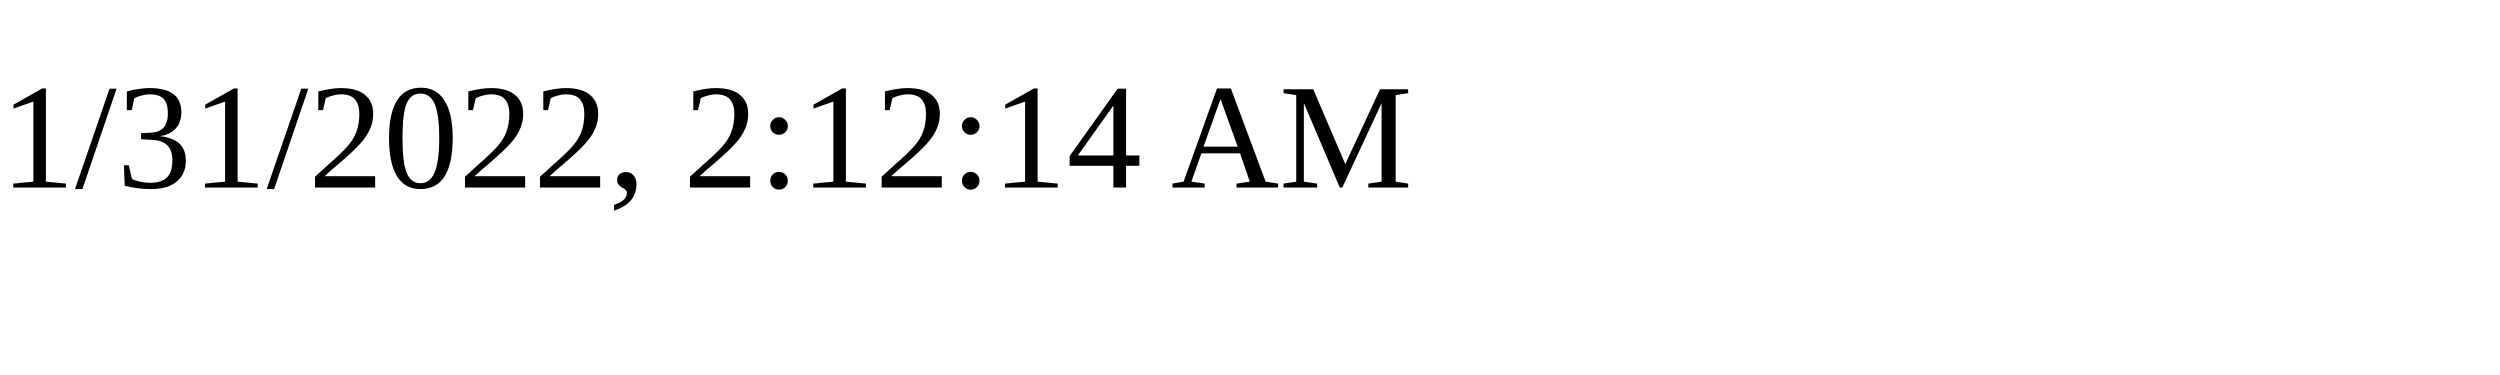
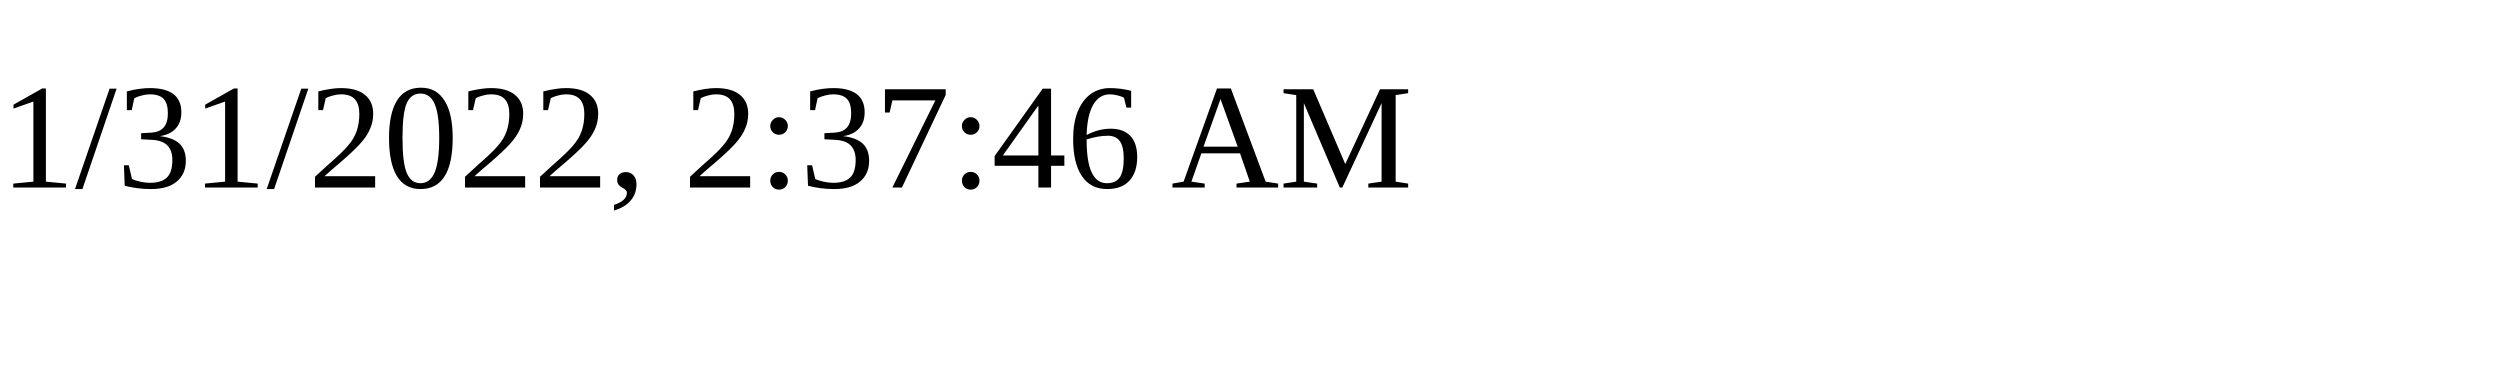
<svg xmlns="http://www.w3.org/2000/svg" height="30" width="200">
-   <text x="0" y="15">1/31/2022, 2:12:14 AM</text>
+   <text x="0" y="15">1/31/2022, 2:37:46 AM</text>
</svg>
